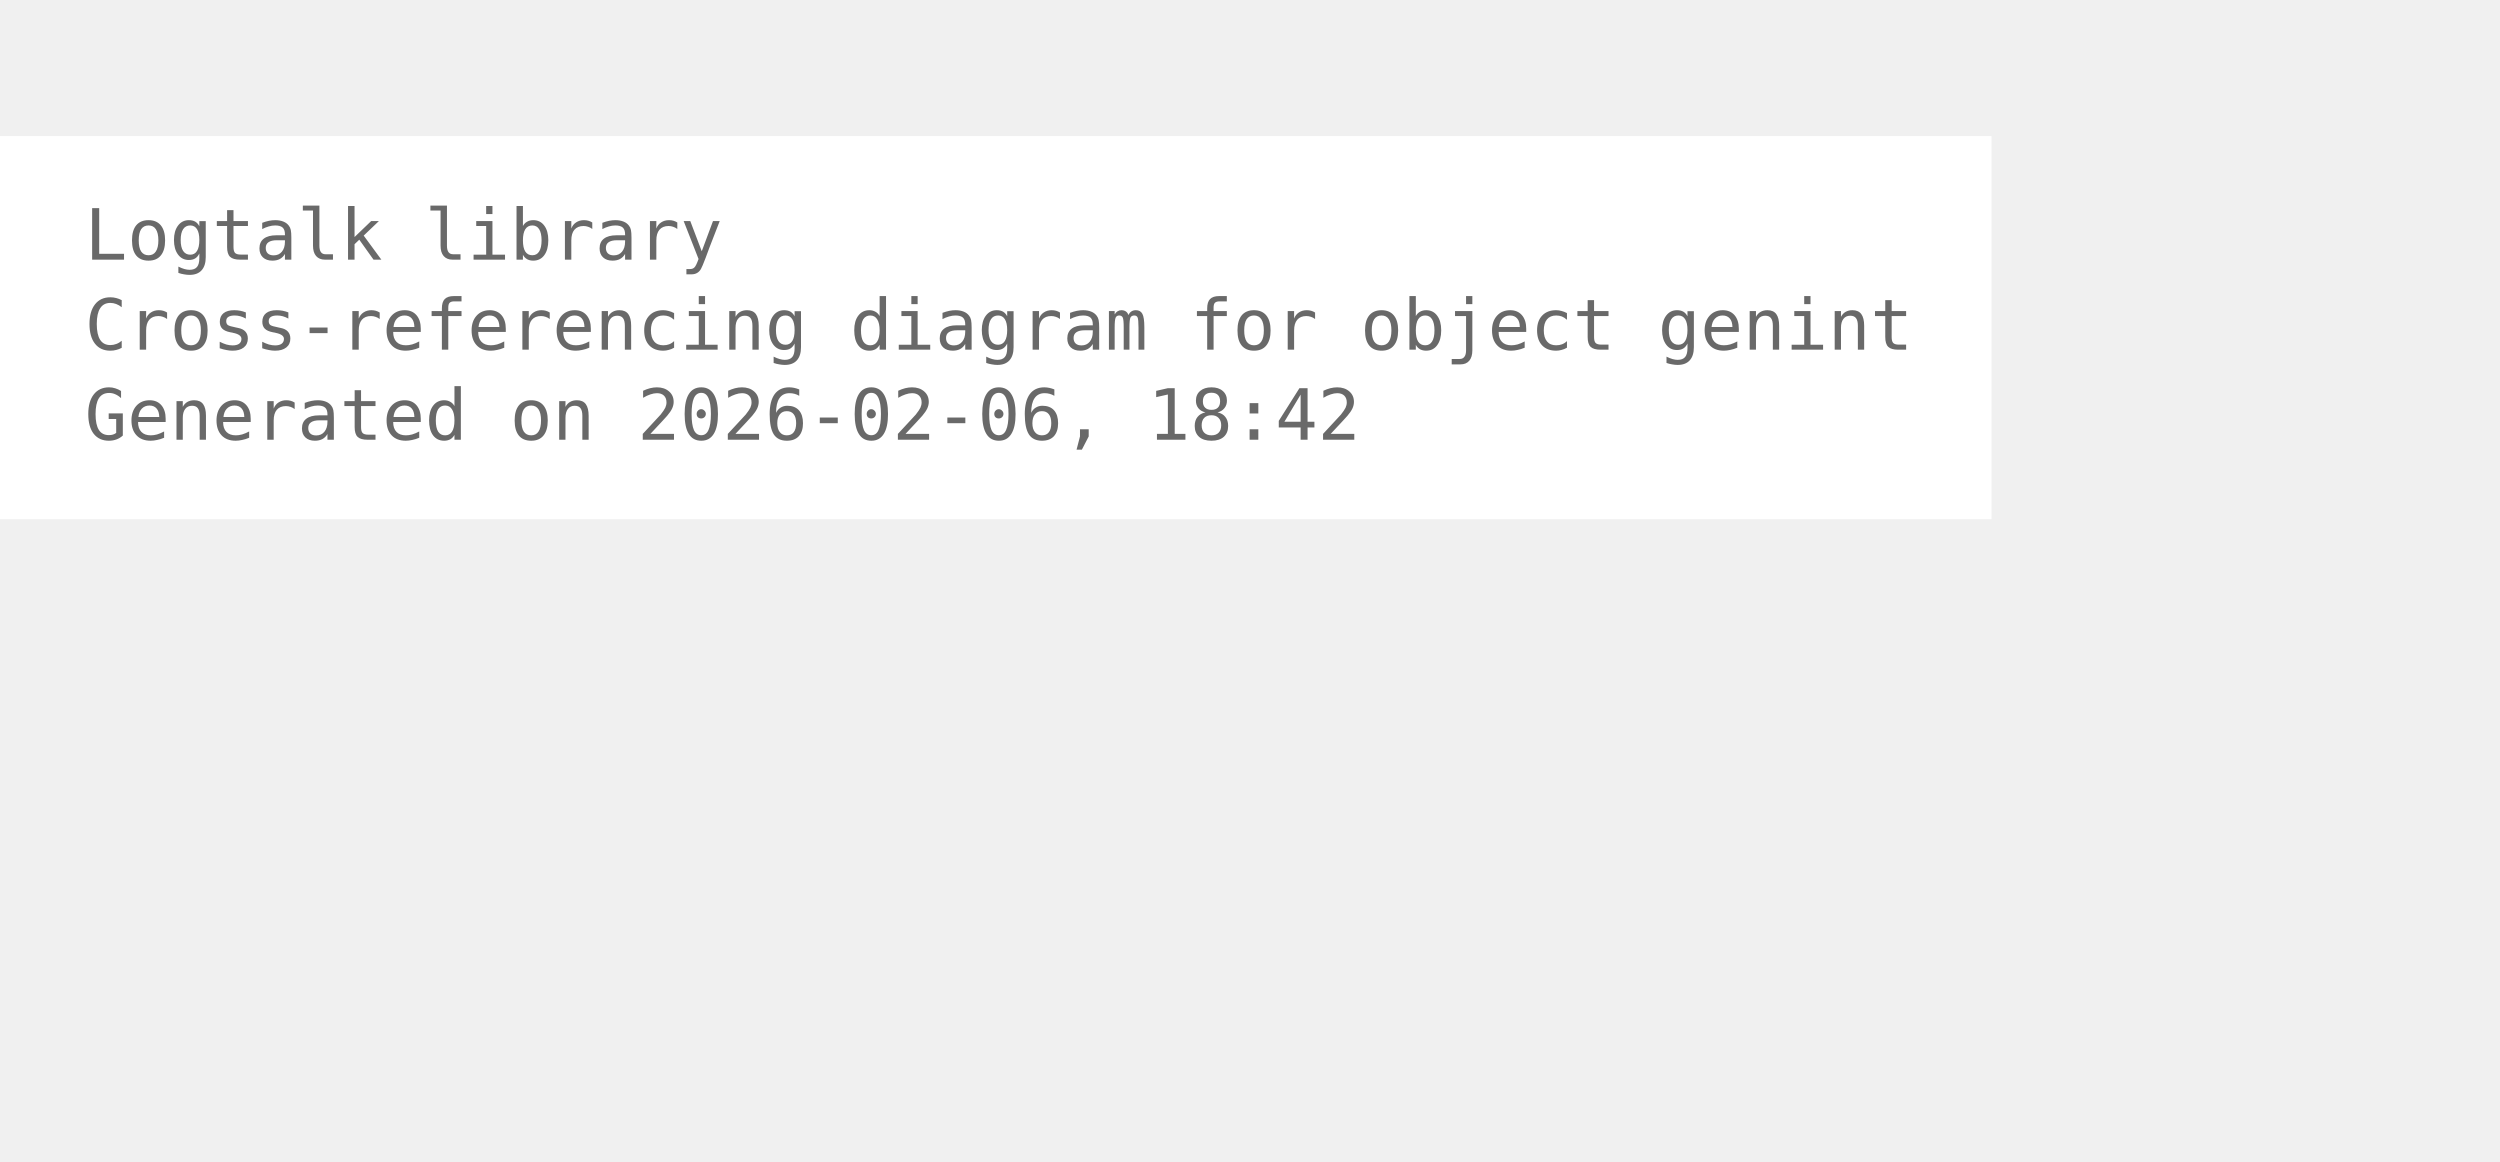
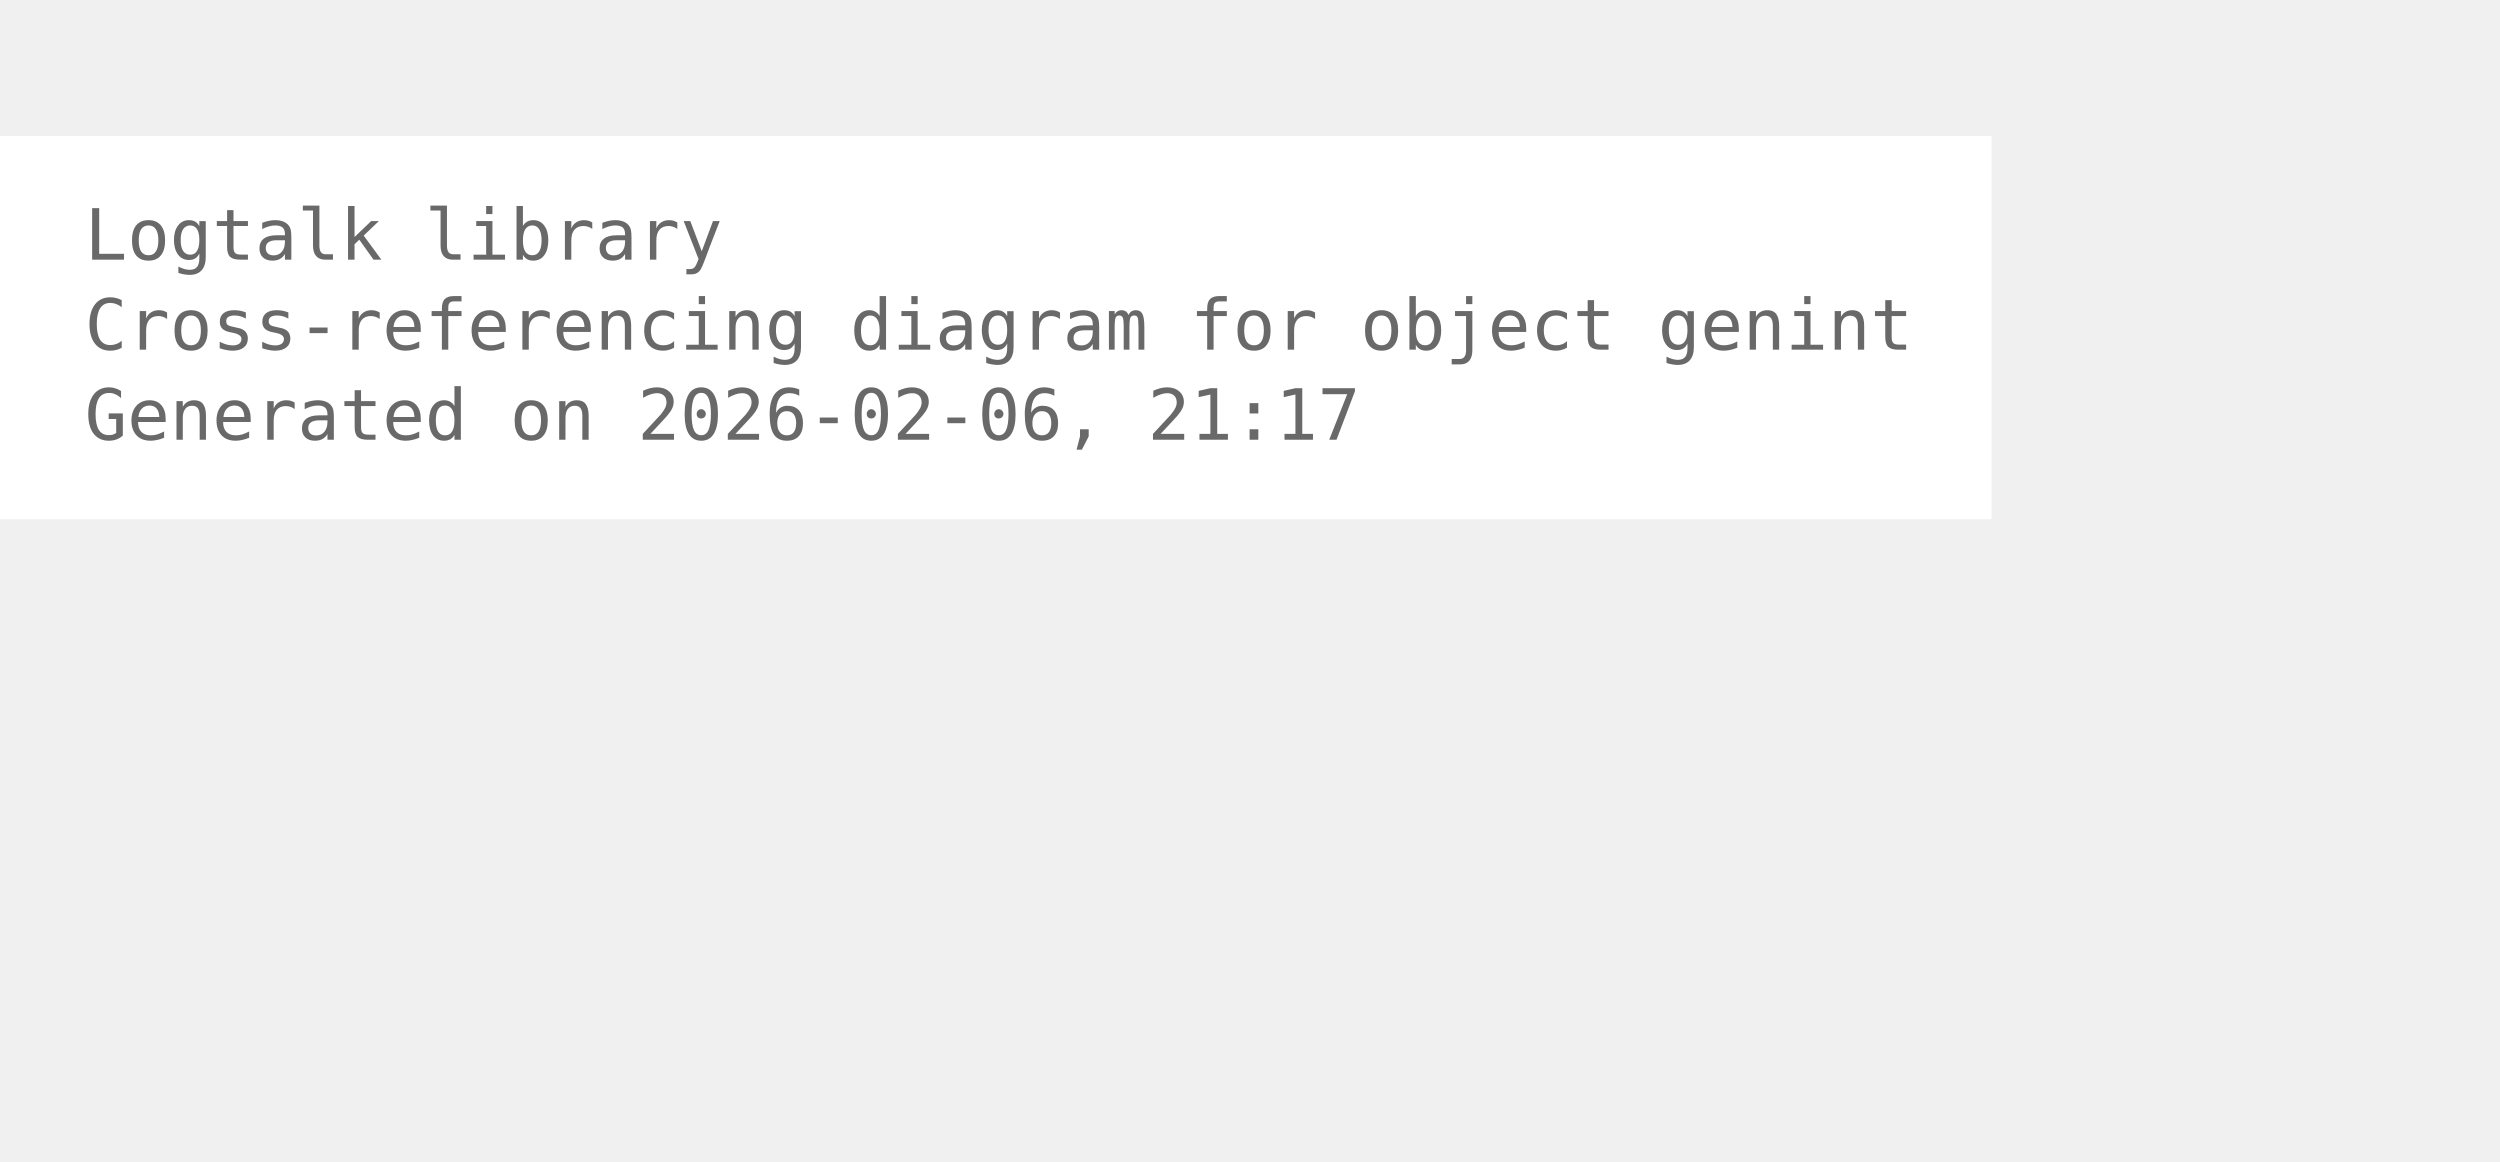
<svg xmlns="http://www.w3.org/2000/svg" width="426pt" height="198pt" viewBox="72.00 72.00 354.00 126.00">
  <g id="graph0" class="graph" transform="scale(1 1) rotate(0) translate(76 122.25)">
    <polygon fill="white" stroke="none" points="-4,4 -4,-50.25 278,-50.25 278,4 -4,4" />
    <text xml:space="preserve" text-anchor="start" x="8" y="-32.75" font-family="Monospace" font-size="10.00" fill="dimgray">Logtalk library</text>
    <text xml:space="preserve" text-anchor="start" x="8" y="-20" font-family="Monospace" font-size="10.00" fill="dimgray">Cross-referencing diagram for object genint</text>
-     <text xml:space="preserve" text-anchor="start" x="8" y="-7.25" font-family="Monospace" font-size="10.00" fill="dimgray">Generated on 2026-02-06, 18:42</text>
+     <text xml:space="preserve" text-anchor="start" x="8" y="-7.25" font-family="Monospace" font-size="10.00" fill="dimgray">Generated on 2026-02-06, 21:17</text>
  </g>
</svg>
